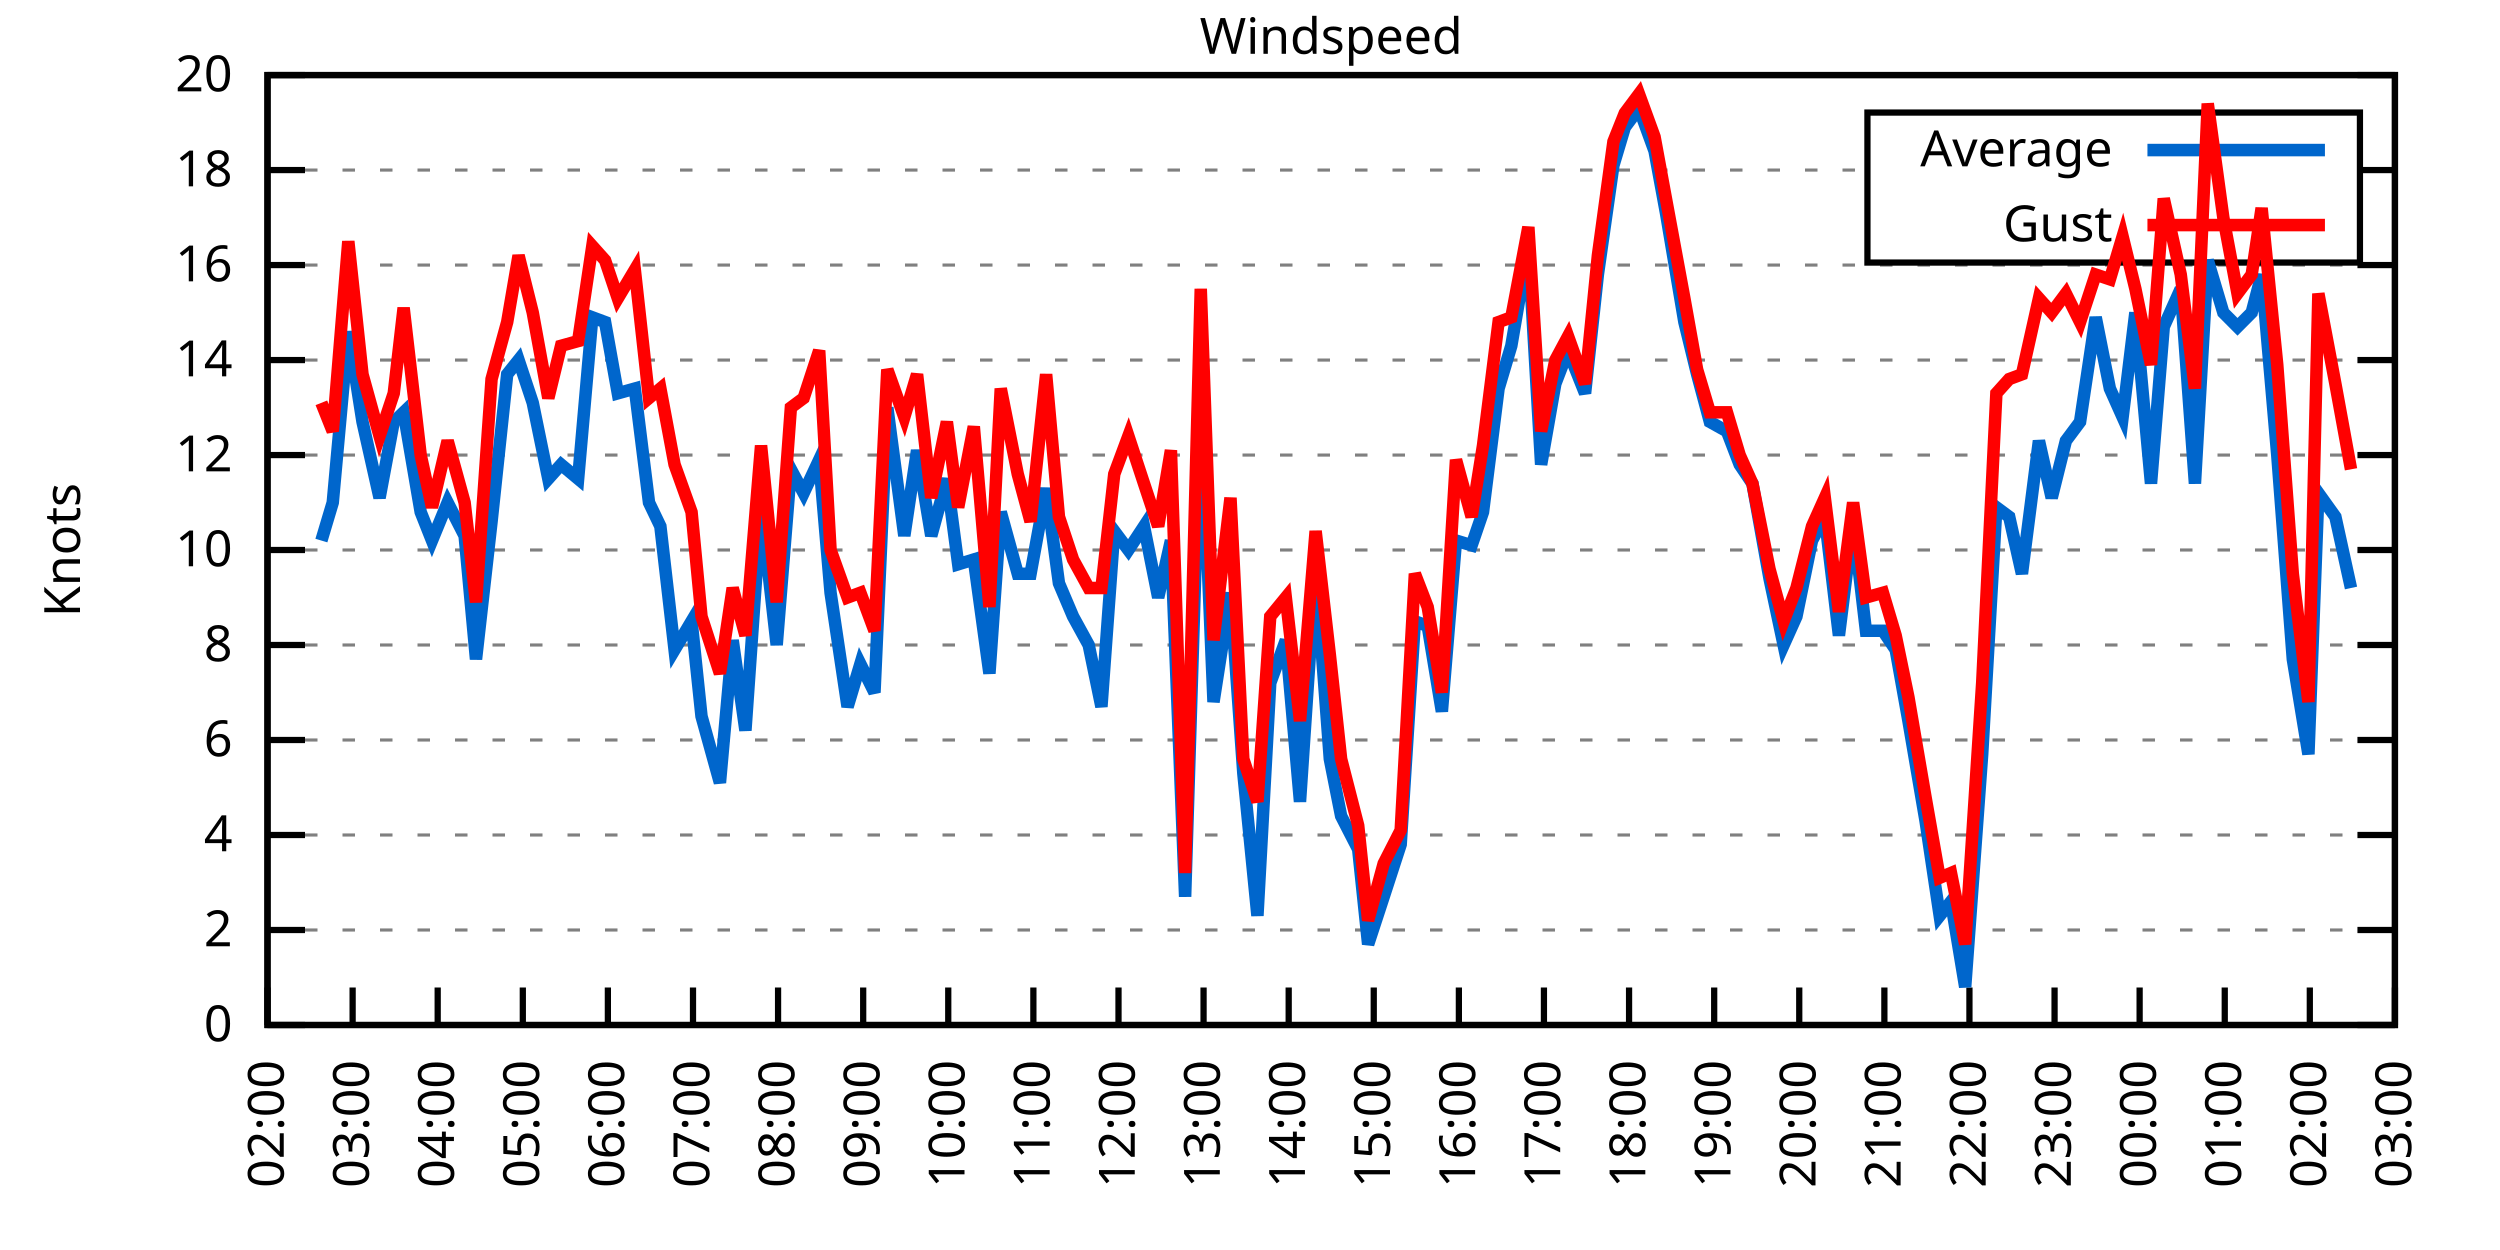
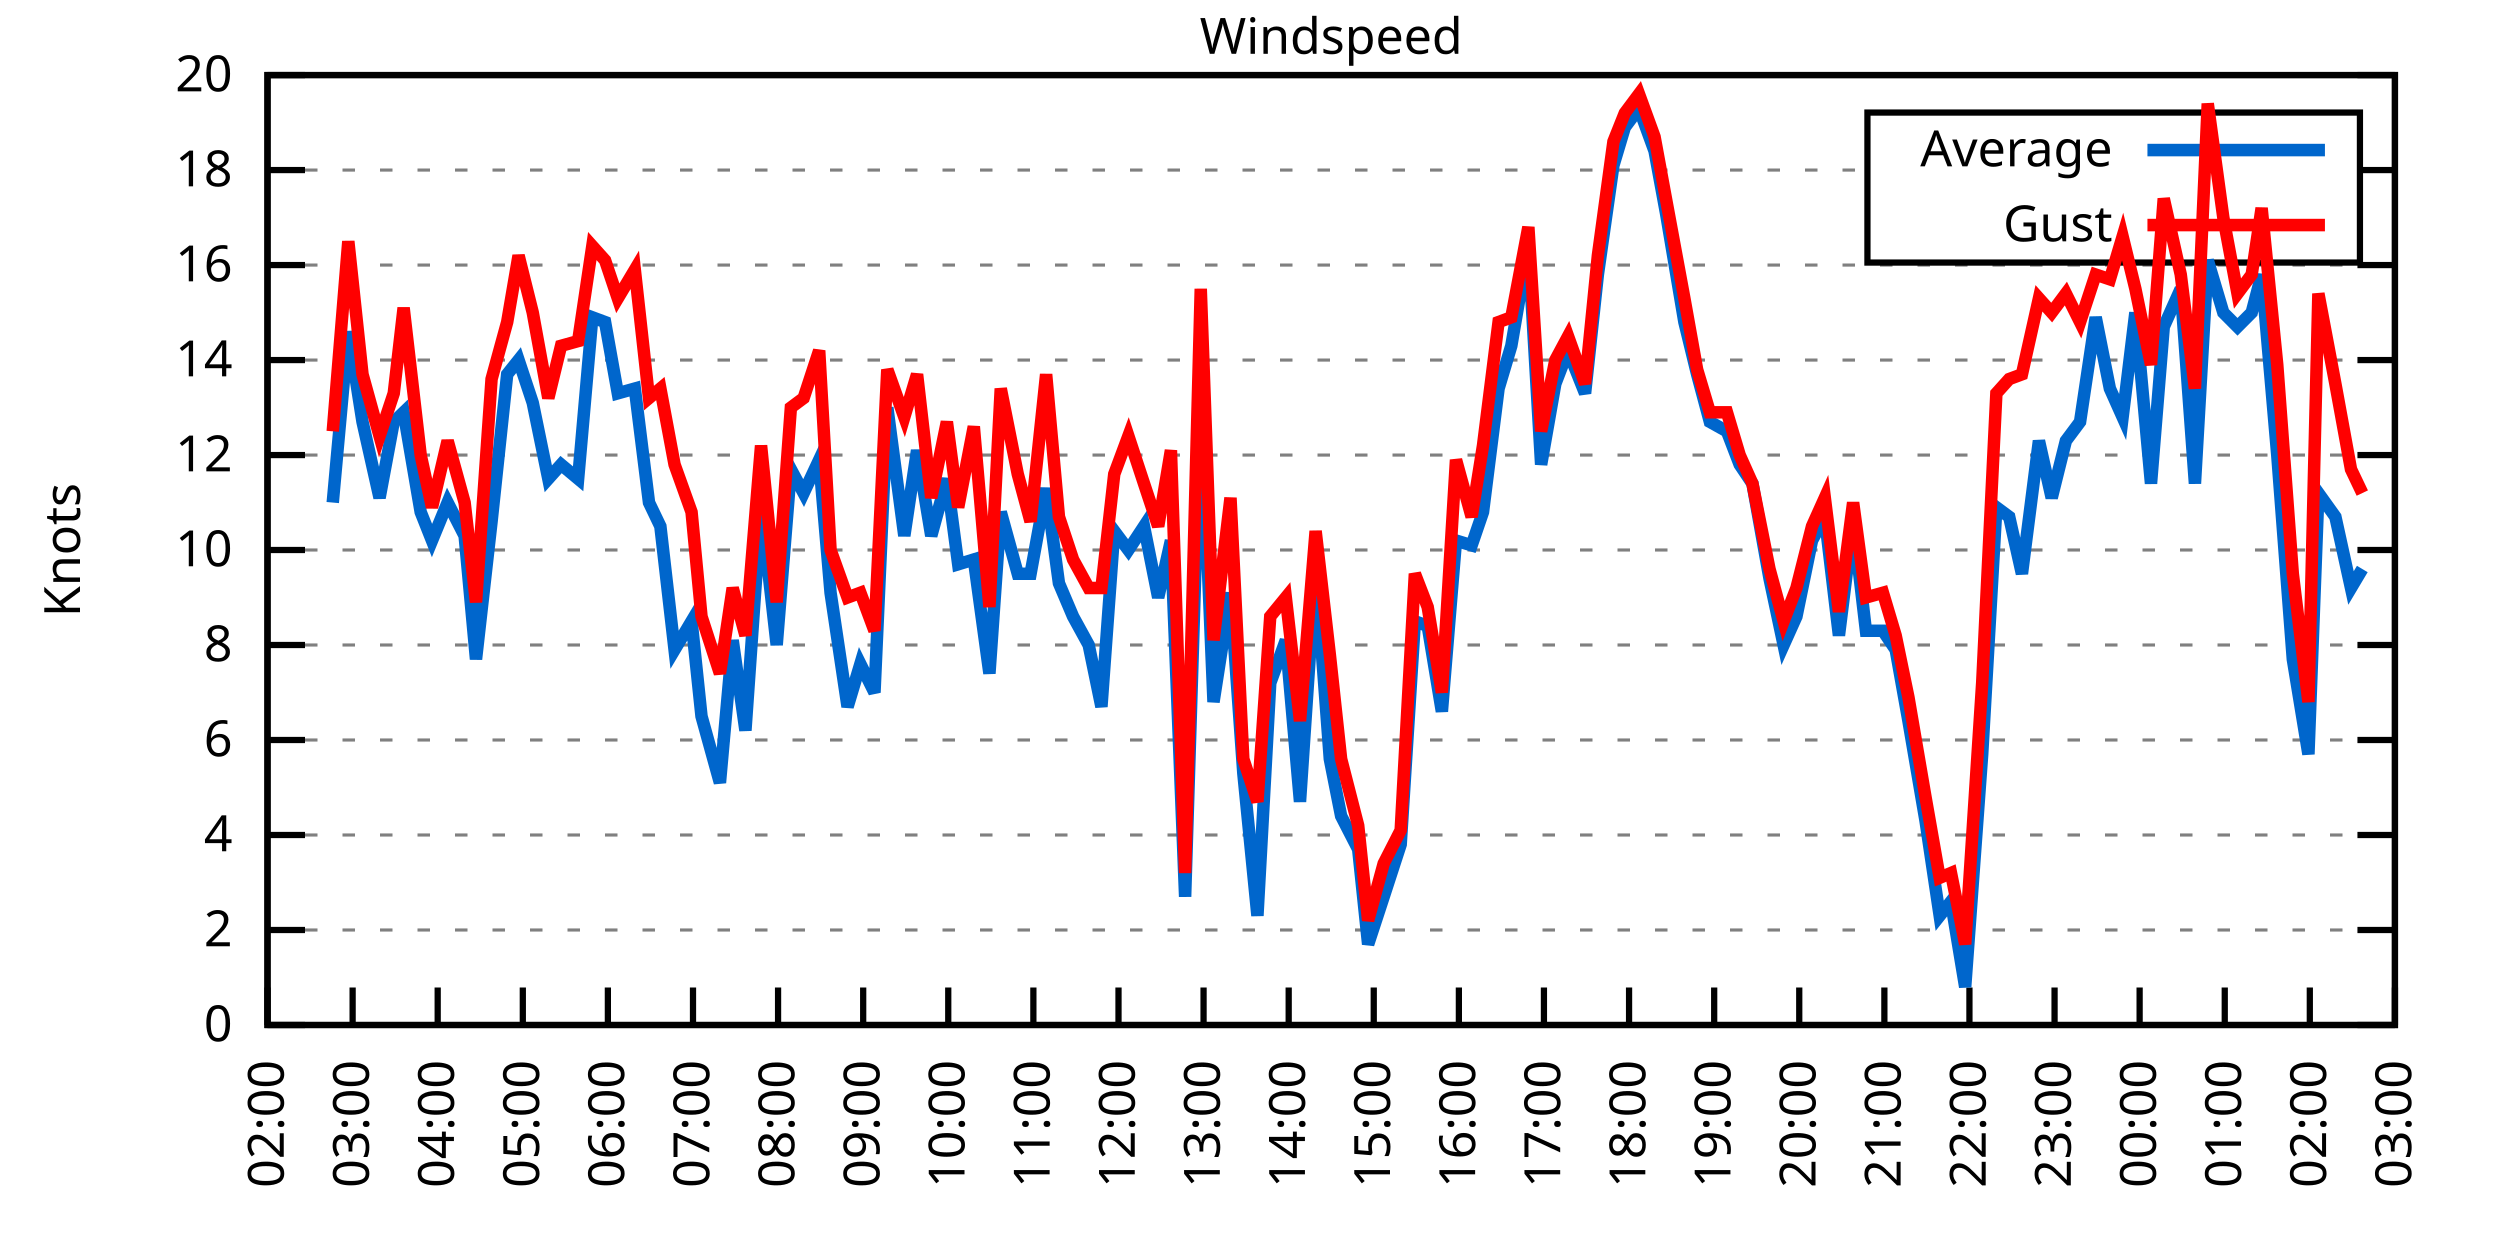
<svg xmlns="http://www.w3.org/2000/svg" xmlns:xlink="http://www.w3.org/1999/xlink" width="400" height="200" viewBox="0 0 400 200">
  <g id="gnuplot_canvas">
    <rect x="0" y="0" width="400" height="200" fill="none" />
    <defs>
      <circle id="gpDot" r="0.5" stroke-width="0.5" stroke="currentColor" />
      <path id="gpPt0" stroke-width="0.333" stroke="currentColor" d="M-1,0 h2 M0,-1 v2" />
      <path id="gpPt1" stroke-width="0.333" stroke="currentColor" d="M-1,-1 L1,1 M1,-1 L-1,1" />
      <path id="gpPt2" stroke-width="0.333" stroke="currentColor" d="M-1,0 L1,0 M0,-1 L0,1 M-1,-1 L1,1 M-1,1 L1,-1" />
      <rect id="gpPt3" stroke-width="0.333" stroke="currentColor" x="-1" y="-1" width="2" height="2" />
      <rect id="gpPt4" stroke-width="0.333" stroke="currentColor" fill="currentColor" x="-1" y="-1" width="2" height="2" />
      <circle id="gpPt5" stroke-width="0.333" stroke="currentColor" cx="0" cy="0" r="1" />
      <use xlink:href="#gpPt5" id="gpPt6" fill="currentColor" stroke="none" />
      <path id="gpPt7" stroke-width="0.333" stroke="currentColor" d="M0,-1.33 L-1.33,0.67 L1.33,0.67 z" />
      <use xlink:href="#gpPt7" id="gpPt8" fill="currentColor" stroke="none" />
      <use xlink:href="#gpPt7" id="gpPt9" stroke="currentColor" transform="rotate(180)" />
      <use xlink:href="#gpPt9" id="gpPt10" fill="currentColor" stroke="none" />
      <use xlink:href="#gpPt3" id="gpPt11" stroke="currentColor" transform="rotate(45)" />
      <use xlink:href="#gpPt11" id="gpPt12" fill="currentColor" stroke="none" />
      <path id="gpPt13" stroke-width="0.333" stroke="currentColor" d="M0,1.330 L1.265,0.411 L0.782,-1.067 L-0.782,-1.076 L-1.265,0.411 z" />
      <use xlink:href="#gpPt13" id="gpPt14" fill="currentColor" stroke="none" />
      <filter id="textbox" filterUnits="objectBoundingBox" x="0" y="0" height="1" width="1">
        <feFlood flood-color="white" flood-opacity="1" result="bgnd" />
        <feComposite in="SourceGraphic" in2="bgnd" operator="atop" />
      </filter>
      <filter id="greybox" filterUnits="objectBoundingBox" x="0" y="0" height="1" width="1">
        <feFlood flood-color="lightgrey" flood-opacity="1" result="grey" />
        <feComposite in="SourceGraphic" in2="grey" operator="atop" />
      </filter>
    </defs>
    <g fill="none" color="white" stroke="currentColor" stroke-width="1.00" stroke-linecap="butt" stroke-linejoin="miter">
</g>
    <g fill="none" color="black" stroke="currentColor" stroke-width="1.00" stroke-linecap="butt" stroke-linejoin="miter">
      <g stroke="none" shape-rendering="crispEdges">
        <polygon fill="rgb(255, 255, 255)" points="42.80,164.00 383.18,164.00 383.18,12.02 42.80,12.02 " />
      </g>
    </g>
    <g fill="none" color="black" stroke="currentColor" stroke-width="1.00" stroke-linecap="butt" stroke-linejoin="miter">
</g>
    <g fill="none" color="black" stroke="black" stroke-width="0.50" stroke-linecap="butt" stroke-linejoin="miter">
</g>
    <g fill="none" color="gray" stroke="currentColor" stroke-width="0.50" stroke-linecap="butt" stroke-linejoin="miter">
      <path stroke="gray" stroke-dasharray="2,4" class="gridline" d="M42.80,164.00 L383.19,164.00  " />
    </g>
    <g fill="none" color="gray" stroke="gray" stroke-width="1.00" stroke-linecap="butt" stroke-linejoin="miter">
</g>
    <g fill="none" color="black" stroke="currentColor" stroke-width="1.00" stroke-linecap="butt" stroke-linejoin="miter">
      <path stroke="black" d="M42.80,164.00 L48.80,164.00 M383.19,164.00 L377.19,164.00  " />
      <g transform="translate(37.20,166.60)" stroke="none" fill="black" font-family="Sans" font-size="8.00" text-anchor="end">
        <text>
          <tspan font-family="Sans"> 0</tspan>
        </text>
      </g>
    </g>
    <g fill="none" color="black" stroke="currentColor" stroke-width="1.00" stroke-linecap="butt" stroke-linejoin="miter">
</g>
    <g fill="none" color="black" stroke="black" stroke-width="0.50" stroke-linecap="butt" stroke-linejoin="miter">
</g>
    <g fill="none" color="gray" stroke="currentColor" stroke-width="0.50" stroke-linecap="butt" stroke-linejoin="miter">
      <path stroke="gray" stroke-dasharray="2,4" class="gridline" d="M42.80,148.80 L383.19,148.80  " />
    </g>
    <g fill="none" color="gray" stroke="gray" stroke-width="1.00" stroke-linecap="butt" stroke-linejoin="miter">
</g>
    <g fill="none" color="black" stroke="currentColor" stroke-width="1.00" stroke-linecap="butt" stroke-linejoin="miter">
      <path stroke="black" d="M42.80,148.80 L48.80,148.80 M383.19,148.80 L377.19,148.80  " />
      <g transform="translate(37.20,151.40)" stroke="none" fill="black" font-family="Sans" font-size="8.00" text-anchor="end">
        <text>
          <tspan font-family="Sans"> 2</tspan>
        </text>
      </g>
    </g>
    <g fill="none" color="black" stroke="currentColor" stroke-width="1.00" stroke-linecap="butt" stroke-linejoin="miter">
</g>
    <g fill="none" color="black" stroke="black" stroke-width="0.50" stroke-linecap="butt" stroke-linejoin="miter">
</g>
    <g fill="none" color="gray" stroke="currentColor" stroke-width="0.50" stroke-linecap="butt" stroke-linejoin="miter">
      <path stroke="gray" stroke-dasharray="2,4" class="gridline" d="M42.80,133.60 L383.19,133.60  " />
    </g>
    <g fill="none" color="gray" stroke="gray" stroke-width="1.00" stroke-linecap="butt" stroke-linejoin="miter">
</g>
    <g fill="none" color="black" stroke="currentColor" stroke-width="1.00" stroke-linecap="butt" stroke-linejoin="miter">
      <path stroke="black" d="M42.80,133.60 L48.80,133.60 M383.19,133.60 L377.19,133.60  " />
      <g transform="translate(37.20,136.20)" stroke="none" fill="black" font-family="Sans" font-size="8.00" text-anchor="end">
        <text>
          <tspan font-family="Sans"> 4</tspan>
        </text>
      </g>
    </g>
    <g fill="none" color="black" stroke="currentColor" stroke-width="1.00" stroke-linecap="butt" stroke-linejoin="miter">
</g>
    <g fill="none" color="black" stroke="black" stroke-width="0.50" stroke-linecap="butt" stroke-linejoin="miter">
</g>
    <g fill="none" color="gray" stroke="currentColor" stroke-width="0.50" stroke-linecap="butt" stroke-linejoin="miter">
      <path stroke="gray" stroke-dasharray="2,4" class="gridline" d="M42.80,118.40 L383.19,118.40  " />
    </g>
    <g fill="none" color="gray" stroke="gray" stroke-width="1.00" stroke-linecap="butt" stroke-linejoin="miter">
</g>
    <g fill="none" color="black" stroke="currentColor" stroke-width="1.00" stroke-linecap="butt" stroke-linejoin="miter">
      <path stroke="black" d="M42.80,118.40 L48.80,118.40 M383.19,118.40 L377.19,118.40  " />
      <g transform="translate(37.20,121.00)" stroke="none" fill="black" font-family="Sans" font-size="8.00" text-anchor="end">
        <text>
          <tspan font-family="Sans"> 6</tspan>
        </text>
      </g>
    </g>
    <g fill="none" color="black" stroke="currentColor" stroke-width="1.00" stroke-linecap="butt" stroke-linejoin="miter">
</g>
    <g fill="none" color="black" stroke="black" stroke-width="0.50" stroke-linecap="butt" stroke-linejoin="miter">
</g>
    <g fill="none" color="gray" stroke="currentColor" stroke-width="0.50" stroke-linecap="butt" stroke-linejoin="miter">
      <path stroke="gray" stroke-dasharray="2,4" class="gridline" d="M42.80,103.20 L383.19,103.20  " />
    </g>
    <g fill="none" color="gray" stroke="gray" stroke-width="1.00" stroke-linecap="butt" stroke-linejoin="miter">
</g>
    <g fill="none" color="black" stroke="currentColor" stroke-width="1.00" stroke-linecap="butt" stroke-linejoin="miter">
      <path stroke="black" d="M42.80,103.20 L48.80,103.20 M383.19,103.20 L377.19,103.20  " />
      <g transform="translate(37.20,105.80)" stroke="none" fill="black" font-family="Sans" font-size="8.00" text-anchor="end">
        <text>
          <tspan font-family="Sans"> 8</tspan>
        </text>
      </g>
    </g>
    <g fill="none" color="black" stroke="currentColor" stroke-width="1.00" stroke-linecap="butt" stroke-linejoin="miter">
</g>
    <g fill="none" color="black" stroke="black" stroke-width="0.50" stroke-linecap="butt" stroke-linejoin="miter">
</g>
    <g fill="none" color="gray" stroke="currentColor" stroke-width="0.50" stroke-linecap="butt" stroke-linejoin="miter">
      <path stroke="gray" stroke-dasharray="2,4" class="gridline" d="M42.80,88.00 L383.19,88.00  " />
    </g>
    <g fill="none" color="gray" stroke="gray" stroke-width="1.00" stroke-linecap="butt" stroke-linejoin="miter">
</g>
    <g fill="none" color="black" stroke="currentColor" stroke-width="1.00" stroke-linecap="butt" stroke-linejoin="miter">
      <path stroke="black" d="M42.80,88.00 L48.80,88.00 M383.19,88.00 L377.19,88.00  " />
      <g transform="translate(37.20,90.60)" stroke="none" fill="black" font-family="Sans" font-size="8.00" text-anchor="end">
        <text>
          <tspan font-family="Sans"> 10</tspan>
        </text>
      </g>
    </g>
    <g fill="none" color="black" stroke="currentColor" stroke-width="1.00" stroke-linecap="butt" stroke-linejoin="miter">
</g>
    <g fill="none" color="black" stroke="black" stroke-width="0.50" stroke-linecap="butt" stroke-linejoin="miter">
</g>
    <g fill="none" color="gray" stroke="currentColor" stroke-width="0.50" stroke-linecap="butt" stroke-linejoin="miter">
      <path stroke="gray" stroke-dasharray="2,4" class="gridline" d="M42.80,72.81 L383.19,72.81  " />
    </g>
    <g fill="none" color="gray" stroke="gray" stroke-width="1.00" stroke-linecap="butt" stroke-linejoin="miter">
</g>
    <g fill="none" color="black" stroke="currentColor" stroke-width="1.00" stroke-linecap="butt" stroke-linejoin="miter">
      <path stroke="black" d="M42.80,72.81 L48.80,72.81 M383.19,72.81 L377.19,72.81  " />
      <g transform="translate(37.20,75.41)" stroke="none" fill="black" font-family="Sans" font-size="8.00" text-anchor="end">
        <text>
          <tspan font-family="Sans"> 12</tspan>
        </text>
      </g>
    </g>
    <g fill="none" color="black" stroke="currentColor" stroke-width="1.00" stroke-linecap="butt" stroke-linejoin="miter">
</g>
    <g fill="none" color="black" stroke="black" stroke-width="0.50" stroke-linecap="butt" stroke-linejoin="miter">
</g>
    <g fill="none" color="gray" stroke="currentColor" stroke-width="0.50" stroke-linecap="butt" stroke-linejoin="miter">
      <path stroke="gray" stroke-dasharray="2,4" class="gridline" d="M42.80,57.61 L383.19,57.61  " />
    </g>
    <g fill="none" color="gray" stroke="gray" stroke-width="1.00" stroke-linecap="butt" stroke-linejoin="miter">
</g>
    <g fill="none" color="black" stroke="currentColor" stroke-width="1.00" stroke-linecap="butt" stroke-linejoin="miter">
      <path stroke="black" d="M42.80,57.61 L48.80,57.61 M383.19,57.61 L377.19,57.61  " />
      <g transform="translate(37.20,60.21)" stroke="none" fill="black" font-family="Sans" font-size="8.00" text-anchor="end">
        <text>
          <tspan font-family="Sans"> 14</tspan>
        </text>
      </g>
    </g>
    <g fill="none" color="black" stroke="currentColor" stroke-width="1.00" stroke-linecap="butt" stroke-linejoin="miter">
</g>
    <g fill="none" color="black" stroke="black" stroke-width="0.50" stroke-linecap="butt" stroke-linejoin="miter">
</g>
    <g fill="none" color="gray" stroke="currentColor" stroke-width="0.50" stroke-linecap="butt" stroke-linejoin="miter">
      <path stroke="gray" stroke-dasharray="2,4" class="gridline" d="M42.80,42.41 L383.19,42.41  " />
    </g>
    <g fill="none" color="gray" stroke="gray" stroke-width="1.00" stroke-linecap="butt" stroke-linejoin="miter">
</g>
    <g fill="none" color="black" stroke="currentColor" stroke-width="1.00" stroke-linecap="butt" stroke-linejoin="miter">
      <path stroke="black" d="M42.80,42.41 L48.80,42.41 M383.19,42.41 L377.19,42.41  " />
      <g transform="translate(37.20,45.01)" stroke="none" fill="black" font-family="Sans" font-size="8.00" text-anchor="end">
        <text>
          <tspan font-family="Sans"> 16</tspan>
        </text>
      </g>
    </g>
    <g fill="none" color="black" stroke="currentColor" stroke-width="1.00" stroke-linecap="butt" stroke-linejoin="miter">
</g>
    <g fill="none" color="black" stroke="black" stroke-width="0.50" stroke-linecap="butt" stroke-linejoin="miter">
</g>
    <g fill="none" color="gray" stroke="currentColor" stroke-width="0.50" stroke-linecap="butt" stroke-linejoin="miter">
      <path stroke="gray" stroke-dasharray="2,4" class="gridline" d="M42.80,27.21 L298.79,27.21 M377.59,27.21 L383.19,27.21  " />
    </g>
    <g fill="none" color="gray" stroke="gray" stroke-width="1.00" stroke-linecap="butt" stroke-linejoin="miter">
</g>
    <g fill="none" color="black" stroke="currentColor" stroke-width="1.00" stroke-linecap="butt" stroke-linejoin="miter">
      <path stroke="black" d="M42.80,27.21 L48.80,27.21 M383.19,27.21 L377.19,27.21  " />
      <g transform="translate(37.20,29.81)" stroke="none" fill="black" font-family="Sans" font-size="8.00" text-anchor="end">
        <text>
          <tspan font-family="Sans"> 18</tspan>
        </text>
      </g>
    </g>
    <g fill="none" color="black" stroke="currentColor" stroke-width="1.00" stroke-linecap="butt" stroke-linejoin="miter">
</g>
    <g fill="none" color="black" stroke="black" stroke-width="0.50" stroke-linecap="butt" stroke-linejoin="miter">
</g>
    <g fill="none" color="gray" stroke="currentColor" stroke-width="0.50" stroke-linecap="butt" stroke-linejoin="miter">
      <path stroke="gray" stroke-dasharray="2,4" class="gridline" d="M42.80,12.01 L383.19,12.01  " />
    </g>
    <g fill="none" color="gray" stroke="gray" stroke-width="1.00" stroke-linecap="butt" stroke-linejoin="miter">
</g>
    <g fill="none" color="black" stroke="currentColor" stroke-width="1.00" stroke-linecap="butt" stroke-linejoin="miter">
      <path stroke="black" d="M42.80,12.01 L48.80,12.01 M383.19,12.01 L377.19,12.01  " />
      <g transform="translate(37.20,14.61)" stroke="none" fill="black" font-family="Sans" font-size="8.00" text-anchor="end">
        <text>
          <tspan font-family="Sans"> 20</tspan>
        </text>
      </g>
    </g>
    <g fill="none" color="black" stroke="currentColor" stroke-width="1.00" stroke-linecap="butt" stroke-linejoin="miter">
      <path stroke="black" d="M42.80,164.00 L42.80,158.00  " />
      <g transform="translate(45.40,169.60) rotate(270.00)" stroke="none" fill="black" font-family="Sans" font-size="8.00" text-anchor="end">
        <text>
          <tspan font-family="Sans">02:00</tspan>
        </text>
      </g>
    </g>
    <g fill="none" color="black" stroke="currentColor" stroke-width="1.00" stroke-linecap="butt" stroke-linejoin="miter">
      <path stroke="black" d="M56.42,164.00 L56.42,158.00  " />
      <g transform="translate(59.02,169.60) rotate(270.00)" stroke="none" fill="black" font-family="Sans" font-size="8.00" text-anchor="end">
        <text>
          <tspan font-family="Sans">03:00</tspan>
        </text>
      </g>
    </g>
    <g fill="none" color="black" stroke="currentColor" stroke-width="1.00" stroke-linecap="butt" stroke-linejoin="miter">
      <path stroke="black" d="M70.03,164.00 L70.03,158.00  " />
      <g transform="translate(72.63,169.60) rotate(270.00)" stroke="none" fill="black" font-family="Sans" font-size="8.00" text-anchor="end">
        <text>
          <tspan font-family="Sans">04:00</tspan>
        </text>
      </g>
    </g>
    <g fill="none" color="black" stroke="currentColor" stroke-width="1.00" stroke-linecap="butt" stroke-linejoin="miter">
      <path stroke="black" d="M83.65,164.00 L83.65,158.00  " />
      <g transform="translate(86.25,169.60) rotate(270.00)" stroke="none" fill="black" font-family="Sans" font-size="8.00" text-anchor="end">
        <text>
          <tspan font-family="Sans">05:00</tspan>
        </text>
      </g>
    </g>
    <g fill="none" color="black" stroke="currentColor" stroke-width="1.00" stroke-linecap="butt" stroke-linejoin="miter">
      <path stroke="black" d="M97.26,164.00 L97.26,158.00  " />
      <g transform="translate(99.86,169.60) rotate(270.00)" stroke="none" fill="black" font-family="Sans" font-size="8.00" text-anchor="end">
        <text>
          <tspan font-family="Sans">06:00</tspan>
        </text>
      </g>
    </g>
    <g fill="none" color="black" stroke="currentColor" stroke-width="1.00" stroke-linecap="butt" stroke-linejoin="miter">
      <path stroke="black" d="M110.88,164.00 L110.88,158.00  " />
      <g transform="translate(113.48,169.60) rotate(270.00)" stroke="none" fill="black" font-family="Sans" font-size="8.00" text-anchor="end">
        <text>
          <tspan font-family="Sans">07:00</tspan>
        </text>
      </g>
    </g>
    <g fill="none" color="black" stroke="currentColor" stroke-width="1.00" stroke-linecap="butt" stroke-linejoin="miter">
      <path stroke="black" d="M124.49,164.00 L124.49,158.00  " />
      <g transform="translate(127.09,169.60) rotate(270.00)" stroke="none" fill="black" font-family="Sans" font-size="8.00" text-anchor="end">
        <text>
          <tspan font-family="Sans">08:00</tspan>
        </text>
      </g>
    </g>
    <g fill="none" color="black" stroke="currentColor" stroke-width="1.00" stroke-linecap="butt" stroke-linejoin="miter">
      <path stroke="black" d="M138.11,164.00 L138.11,158.00  " />
      <g transform="translate(140.71,169.60) rotate(270.00)" stroke="none" fill="black" font-family="Sans" font-size="8.00" text-anchor="end">
        <text>
          <tspan font-family="Sans">09:00</tspan>
        </text>
      </g>
    </g>
    <g fill="none" color="black" stroke="currentColor" stroke-width="1.00" stroke-linecap="butt" stroke-linejoin="miter">
      <path stroke="black" d="M151.72,164.00 L151.72,158.00  " />
      <g transform="translate(154.32,169.60) rotate(270.00)" stroke="none" fill="black" font-family="Sans" font-size="8.00" text-anchor="end">
        <text>
          <tspan font-family="Sans">10:00</tspan>
        </text>
      </g>
    </g>
    <g fill="none" color="black" stroke="currentColor" stroke-width="1.00" stroke-linecap="butt" stroke-linejoin="miter">
      <path stroke="black" d="M165.34,164.00 L165.34,158.00  " />
      <g transform="translate(167.94,169.60) rotate(270.00)" stroke="none" fill="black" font-family="Sans" font-size="8.00" text-anchor="end">
        <text>
          <tspan font-family="Sans">11:00</tspan>
        </text>
      </g>
    </g>
    <g fill="none" color="black" stroke="currentColor" stroke-width="1.00" stroke-linecap="butt" stroke-linejoin="miter">
      <path stroke="black" d="M178.96,164.00 L178.96,158.00  " />
      <g transform="translate(181.56,169.60) rotate(270.00)" stroke="none" fill="black" font-family="Sans" font-size="8.00" text-anchor="end">
        <text>
          <tspan font-family="Sans">12:00</tspan>
        </text>
      </g>
    </g>
    <g fill="none" color="black" stroke="currentColor" stroke-width="1.00" stroke-linecap="butt" stroke-linejoin="miter">
      <path stroke="black" d="M192.57,164.00 L192.57,158.00  " />
      <g transform="translate(195.17,169.60) rotate(270.00)" stroke="none" fill="black" font-family="Sans" font-size="8.00" text-anchor="end">
        <text>
          <tspan font-family="Sans">13:00</tspan>
        </text>
      </g>
    </g>
    <g fill="none" color="black" stroke="currentColor" stroke-width="1.00" stroke-linecap="butt" stroke-linejoin="miter">
      <path stroke="black" d="M206.19,164.00 L206.19,158.00  " />
      <g transform="translate(208.79,169.60) rotate(270.00)" stroke="none" fill="black" font-family="Sans" font-size="8.00" text-anchor="end">
        <text>
          <tspan font-family="Sans">14:00</tspan>
        </text>
      </g>
    </g>
    <g fill="none" color="black" stroke="currentColor" stroke-width="1.00" stroke-linecap="butt" stroke-linejoin="miter">
      <path stroke="black" d="M219.80,164.00 L219.80,158.00  " />
      <g transform="translate(222.40,169.60) rotate(270.00)" stroke="none" fill="black" font-family="Sans" font-size="8.00" text-anchor="end">
        <text>
          <tspan font-family="Sans">15:00</tspan>
        </text>
      </g>
    </g>
    <g fill="none" color="black" stroke="currentColor" stroke-width="1.00" stroke-linecap="butt" stroke-linejoin="miter">
      <path stroke="black" d="M233.42,164.00 L233.42,158.00  " />
      <g transform="translate(236.02,169.60) rotate(270.00)" stroke="none" fill="black" font-family="Sans" font-size="8.00" text-anchor="end">
        <text>
          <tspan font-family="Sans">16:00</tspan>
        </text>
      </g>
    </g>
    <g fill="none" color="black" stroke="currentColor" stroke-width="1.00" stroke-linecap="butt" stroke-linejoin="miter">
      <path stroke="black" d="M247.03,164.00 L247.03,158.00  " />
      <g transform="translate(249.63,169.60) rotate(270.00)" stroke="none" fill="black" font-family="Sans" font-size="8.00" text-anchor="end">
        <text>
          <tspan font-family="Sans">17:00</tspan>
        </text>
      </g>
    </g>
    <g fill="none" color="black" stroke="currentColor" stroke-width="1.00" stroke-linecap="butt" stroke-linejoin="miter">
      <path stroke="black" d="M260.65,164.00 L260.65,158.00  " />
      <g transform="translate(263.25,169.60) rotate(270.00)" stroke="none" fill="black" font-family="Sans" font-size="8.00" text-anchor="end">
        <text>
          <tspan font-family="Sans">18:00</tspan>
        </text>
      </g>
    </g>
    <g fill="none" color="black" stroke="currentColor" stroke-width="1.00" stroke-linecap="butt" stroke-linejoin="miter">
      <path stroke="black" d="M274.27,164.00 L274.27,158.00  " />
      <g transform="translate(276.87,169.60) rotate(270.00)" stroke="none" fill="black" font-family="Sans" font-size="8.00" text-anchor="end">
        <text>
          <tspan font-family="Sans">19:00</tspan>
        </text>
      </g>
    </g>
    <g fill="none" color="black" stroke="currentColor" stroke-width="1.00" stroke-linecap="butt" stroke-linejoin="miter">
      <path stroke="black" d="M287.88,164.00 L287.88,158.00  " />
      <g transform="translate(290.48,169.60) rotate(270.00)" stroke="none" fill="black" font-family="Sans" font-size="8.00" text-anchor="end">
        <text>
          <tspan font-family="Sans">20:00</tspan>
        </text>
      </g>
    </g>
    <g fill="none" color="black" stroke="currentColor" stroke-width="1.00" stroke-linecap="butt" stroke-linejoin="miter">
      <path stroke="black" d="M301.50,164.00 L301.50,158.00  " />
      <g transform="translate(304.10,169.60) rotate(270.00)" stroke="none" fill="black" font-family="Sans" font-size="8.00" text-anchor="end">
        <text>
          <tspan font-family="Sans">21:00</tspan>
        </text>
      </g>
    </g>
    <g fill="none" color="black" stroke="currentColor" stroke-width="1.00" stroke-linecap="butt" stroke-linejoin="miter">
      <path stroke="black" d="M315.11,164.00 L315.11,158.00  " />
      <g transform="translate(317.71,169.60) rotate(270.00)" stroke="none" fill="black" font-family="Sans" font-size="8.00" text-anchor="end">
        <text>
          <tspan font-family="Sans">22:00</tspan>
        </text>
      </g>
    </g>
    <g fill="none" color="black" stroke="currentColor" stroke-width="1.00" stroke-linecap="butt" stroke-linejoin="miter">
      <path stroke="black" d="M328.73,164.00 L328.73,158.00  " />
      <g transform="translate(331.33,169.60) rotate(270.00)" stroke="none" fill="black" font-family="Sans" font-size="8.00" text-anchor="end">
        <text>
          <tspan font-family="Sans">23:00</tspan>
        </text>
      </g>
    </g>
    <g fill="none" color="black" stroke="currentColor" stroke-width="1.00" stroke-linecap="butt" stroke-linejoin="miter">
      <path stroke="black" d="M342.34,164.00 L342.34,158.00  " />
      <g transform="translate(344.94,169.60) rotate(270.00)" stroke="none" fill="black" font-family="Sans" font-size="8.00" text-anchor="end">
        <text>
          <tspan font-family="Sans">00:00</tspan>
        </text>
      </g>
    </g>
    <g fill="none" color="black" stroke="currentColor" stroke-width="1.00" stroke-linecap="butt" stroke-linejoin="miter">
      <path stroke="black" d="M355.96,164.00 L355.96,158.00  " />
      <g transform="translate(358.56,169.60) rotate(270.00)" stroke="none" fill="black" font-family="Sans" font-size="8.00" text-anchor="end">
        <text>
          <tspan font-family="Sans">01:00</tspan>
        </text>
      </g>
    </g>
    <g fill="none" color="black" stroke="currentColor" stroke-width="1.00" stroke-linecap="butt" stroke-linejoin="miter">
      <path stroke="black" d="M369.57,164.00 L369.57,158.00  " />
      <g transform="translate(372.17,169.60) rotate(270.00)" stroke="none" fill="black" font-family="Sans" font-size="8.00" text-anchor="end">
        <text>
          <tspan font-family="Sans">02:00</tspan>
        </text>
      </g>
    </g>
    <g fill="none" color="black" stroke="currentColor" stroke-width="1.00" stroke-linecap="butt" stroke-linejoin="miter">
      <path stroke="black" d="M383.19,164.00 L383.19,158.00  " />
      <g transform="translate(385.79,169.60) rotate(270.00)" stroke="none" fill="black" font-family="Sans" font-size="8.00" text-anchor="end">
        <text>
          <tspan font-family="Sans">03:00</tspan>
        </text>
      </g>
    </g>
    <g fill="none" color="black" stroke="currentColor" stroke-width="1.00" stroke-linecap="butt" stroke-linejoin="miter">
</g>
    <g fill="none" color="black" stroke="currentColor" stroke-width="1.00" stroke-linecap="butt" stroke-linejoin="miter">
      <path stroke="black" d="M42.80,12.01 L42.80,164.00 L383.19,164.00 L383.19,12.01 L42.80,12.01 Z  " />
    </g>
    <g fill="none" color="black" stroke="currentColor" stroke-width="1.00" stroke-linecap="butt" stroke-linejoin="miter">
</g>
    <g fill="none" color="black" stroke="currentColor" stroke-width="1.00" stroke-linecap="butt" stroke-linejoin="miter">
      <path stroke="black" d="M298.79,42.01 L298.79,18.01 L377.59,18.01 L377.59,42.01 L298.79,42.01 Z  " />
    </g>
    <g id="Windspeed_plot_1">
      <g fill="none" color="white" stroke="black" stroke-width="2.00" stroke-linecap="butt" stroke-linejoin="miter">
</g>
      <g fill="none" color="black" stroke="currentColor" stroke-width="2.00" stroke-linecap="butt" stroke-linejoin="miter">
        <g transform="translate(337.99,26.61)" stroke="none" fill="black" font-family="Sans" font-size="8.00" text-anchor="end">
          <text>
            <tspan font-family="Sans">Average</tspan>
          </text>
        </g>
      </g>
      <g fill="none" color="black" stroke="currentColor" stroke-width="2.00" stroke-linecap="butt" stroke-linejoin="miter">
-         <path stroke="rgb(  0, 102, 204)" d="M343.59,24.01 L371.99,24.01 M51.42,86.49 L53.24,80.41 L55.73,53.05 L58.00,67.49 L60.73,79.65 L63.00,67.49   L64.58,65.97 L67.31,81.93 L69.12,86.49 L71.62,80.41 L74.34,85.73 L76.16,105.48 L78.65,83.45 L81.15,59.89   L82.97,57.61 L85.24,64.45 L87.73,76.61 L89.77,74.33 L92.50,76.61 L94.77,50.77 L96.81,51.53 L98.85,62.93   L101.57,62.17 L103.84,80.41 L105.66,84.21 L107.93,103.96 L110.65,99.40 L112.24,114.60 L115.19,125.24 L117.23,102.44   L119.27,116.88 L121.77,81.17 L124.27,103.20 L126.54,75.09 L128.58,78.89 L131.07,73.57 L132.89,94.84 L135.61,113.08   L137.66,106.24 L139.92,110.80 L141.97,65.21 L144.69,85.73 L146.73,72.05 L149.00,85.73 L151.50,76.61 L153.31,90.28   L155.81,89.52 L158.31,107.76 L160.12,81.93 L162.84,91.80 L164.89,91.80 L167.38,78.13 L169.43,93.32 L171.69,98.64   L174.19,103.20 L176.23,113.08 L178.28,84.97 L180.54,88.00 L183.04,84.21 L185.31,95.60 L187.35,86.49 L189.62,143.48   L192.12,63.69 L194.16,112.32 L196.88,94.84 L198.93,123.72 L201.19,146.52 L203.24,109.28 L205.73,102.44 L208.00,128.28   L210.50,91.04 L212.77,121.44 L214.58,130.56 L217.31,135.88 L218.90,151.08 L221.39,143.48 L224.11,135.12 L226.38,99.40   L228.43,100.16 L230.70,113.84 L232.96,86.49 L235.46,87.25 L237.28,81.93 L239.77,62.17 L241.81,55.33 L244.54,39.37   L246.58,74.33 L248.85,61.41 L250.89,56.09 L253.61,62.93 L255.66,43.93 L258.15,26.45 L259.97,20.37 L262.24,17.33   L264.73,24.17 L266.55,34.05 L269.50,51.53 L271.54,59.89 L273.58,67.49 L276.31,69.01 L278.35,74.33 L280.39,77.37   L283.12,92.56 L285.38,103.20 L287.43,98.64 L289.92,86.49 L291.97,82.69 L294.23,101.68 L296.50,83.45 L298.55,100.92   L301.27,100.92 L303.31,103.96 L305.35,115.36 L308.08,131.32 L310.35,146.52 L312.16,144.24 L314.43,157.92 L317.15,120.68   L319.42,81.17 L321.47,82.69 L323.51,91.80 L326.23,70.53 L328.27,79.65 L330.54,70.53 L332.81,67.49 L335.31,50.77   L337.58,62.17 L339.62,66.73 L341.66,50.01 L344.16,77.37 L346.20,52.29 L348.92,46.21 L351.19,77.37 L353.24,41.65   L355.73,50.01 L358.00,52.29 L360.27,50.01 L361.86,43.93 L364.36,72.81 L366.85,105.48 L369.35,120.68 L370.94,78.89   L373.66,82.69 L376.16,94.08  " />
+         <path stroke="rgb(  0, 102, 204)" d="M343.59,24.01 L371.99,24.01 M53.24,80.41 L55.73,53.05 L58.00,67.49 L60.73,79.65 L63.00,67.49 L64.58,65.97   L67.31,81.93 L69.12,86.49 L71.62,80.41 L74.34,85.73 L76.16,105.48 L78.65,83.45 L81.15,59.89 L82.97,57.61   L85.24,64.45 L87.73,76.61 L89.77,74.33 L92.50,76.61 L94.77,50.77 L96.81,51.53 L98.85,62.93 L101.57,62.17   L103.84,80.41 L105.66,84.21 L107.93,103.96 L110.65,99.40 L112.24,114.60 L115.19,125.24 L117.23,102.44 L119.27,116.88   L121.77,81.17 L124.27,103.20 L126.54,75.09 L128.58,78.89 L131.07,73.57 L132.89,94.84 L135.61,113.08 L137.66,106.24   L139.92,110.80 L141.97,65.21 L144.69,85.73 L146.73,72.05 L149.00,85.73 L151.50,76.61 L153.31,90.28 L155.81,89.52   L158.31,107.76 L160.12,81.93 L162.84,91.80 L164.89,91.80 L167.38,78.13 L169.43,93.32 L171.69,98.64 L174.19,103.20   L176.23,113.08 L178.28,84.97 L180.54,88.00 L183.04,84.21 L185.31,95.60 L187.35,86.49 L189.62,143.48 L192.12,63.69   L194.16,112.32 L196.88,94.84 L198.93,123.72 L201.19,146.52 L203.24,109.28 L205.73,102.44 L208.00,128.28 L210.50,91.04   L212.77,121.44 L214.58,130.56 L217.31,135.88 L218.90,151.08 L221.39,143.48 L224.11,135.12 L226.38,99.40 L228.43,100.16   L230.70,113.84 L232.96,86.49 L235.46,87.25 L237.28,81.93 L239.77,62.17 L241.81,55.33 L244.54,39.37 L246.58,74.33   L248.85,61.41 L250.89,56.09 L253.61,62.93 L255.66,43.93 L258.15,26.45 L259.97,20.37 L262.24,17.33 L264.73,24.17   L266.55,34.05 L269.50,51.53 L271.54,59.89 L273.58,67.49 L276.31,69.01 L278.35,74.33 L280.39,77.37 L283.12,92.56   L285.38,103.20 L287.43,98.64 L289.92,86.49 L291.97,82.69 L294.23,101.68 L296.50,83.45 L298.55,100.92 L301.27,100.92   L303.31,103.96 L305.35,115.36 L308.08,131.32 L310.35,146.52 L312.16,144.24 L314.43,157.92 L317.15,120.68 L319.42,81.17   L321.47,82.69 L323.51,91.80 L326.23,70.53 L328.27,79.65 L330.54,70.53 L332.81,67.49 L335.31,50.77 L337.58,62.17   L339.62,66.73 L341.66,50.01 L344.16,77.37 L346.20,52.29 L348.92,46.21 L351.19,77.37 L353.24,41.65 L355.73,50.01   L358.00,52.29 L360.27,50.01 L361.86,43.93 L364.36,72.81 L366.85,105.48 L369.35,120.68 L370.94,78.89 L373.66,82.69   L376.16,94.08 L377.97,91.04  " />
      </g>
    </g>
    <g id="Windspeed_plot_2">
      <g fill="none" color="black" stroke="currentColor" stroke-width="2.00" stroke-linecap="butt" stroke-linejoin="miter">
        <g transform="translate(337.99,38.61)" stroke="none" fill="black" font-family="Sans" font-size="8.00" text-anchor="end">
          <text>
            <tspan font-family="Sans">Gust</tspan>
          </text>
        </g>
      </g>
      <g fill="none" color="black" stroke="currentColor" stroke-width="2.00" stroke-linecap="butt" stroke-linejoin="miter">
-         <path stroke="rgb(255,   0,   0)" d="M343.59,36.01 L371.99,36.01 M51.42,64.45 L53.24,69.01 L55.73,38.61 L58.00,59.89 L60.73,69.77 L63.00,62.93   L64.58,49.25 L67.31,72.81 L69.12,81.17 L71.62,70.53 L74.34,80.41 L76.16,96.36 L78.65,60.65 L81.15,51.53   L82.97,40.89 L85.24,50.01 L87.73,63.69 L89.77,55.33 L92.50,54.57 L94.77,39.37 L96.81,41.65 L98.85,47.73   L101.57,43.17 L103.84,63.69 L105.66,62.17 L107.93,74.33 L110.65,81.93 L112.24,98.64 L115.19,107.76 L117.23,94.08   L119.27,101.68 L121.77,71.29 L124.27,96.36 L126.54,65.21 L128.58,63.69 L131.07,56.09 L132.89,88.00 L135.61,95.60   L137.66,94.84 L139.92,100.92 L141.97,59.13 L144.69,66.73 L146.73,59.89 L149.00,79.65 L151.50,67.49 L153.31,81.17   L155.81,68.25 L158.31,97.12 L160.12,62.17 L162.84,75.85 L164.89,83.45 L167.38,59.89 L169.43,82.69 L171.69,89.52   L174.19,94.08 L176.23,94.08 L178.28,75.85 L180.54,69.77 L183.04,77.37 L185.31,84.21 L187.35,72.05 L189.62,139.68   L192.12,46.21 L194.16,102.44 L196.88,79.65 L198.93,121.44 L201.19,128.28 L203.24,98.64 L205.73,95.60 L208.00,115.36   L210.50,84.97 L212.77,104.72 L214.58,121.44 L217.31,132.08 L218.90,147.28 L221.39,138.16 L224.11,132.84 L226.38,91.80   L228.43,97.12 L230.70,110.80 L232.96,73.57 L235.46,82.69 L237.28,71.29 L239.77,51.53 L241.81,50.77 L244.54,36.33   L246.58,69.01 L248.85,57.61 L250.89,53.81 L253.61,61.41 L255.66,40.89 L258.15,22.65 L259.97,18.09 L262.24,15.05   L264.73,21.89 L266.55,31.77 L269.50,47.73 L271.54,59.13 L273.58,65.97 L276.31,65.97 L278.35,72.81 L280.39,77.37   L283.12,91.04 L285.38,99.40 L287.43,94.08 L289.92,84.21 L291.97,79.65 L294.23,97.88 L296.50,80.41 L298.55,95.60   L301.27,94.84 L303.31,101.68 L305.35,111.56 L308.08,127.52 L310.35,140.44 L312.16,139.68 L314.43,151.08 L317.15,109.28   L319.42,62.93 L321.47,60.65 L323.51,59.89 L326.23,47.73 L328.27,50.01 L330.54,46.97 L332.81,51.53 L335.31,43.93   L337.58,44.69 L339.62,37.85 L341.66,46.21 L344.16,58.37 L346.20,31.77 L348.92,43.93 L351.19,62.17 L353.24,16.57   L355.73,34.81 L358.00,46.97 L360.27,43.93 L361.86,33.29 L364.36,58.37 L366.85,91.80 L369.35,112.32 L370.94,46.97   L373.66,61.41 L376.16,75.09  " />
+         <path stroke="rgb(255,   0,   0)" d="M343.59,36.01 L371.99,36.01 M53.24,69.01 L55.73,38.61 L58.00,59.89 L60.73,69.77 L63.00,62.93 L64.58,49.25   L67.31,72.81 L69.12,81.17 L71.62,70.53 L74.34,80.41 L76.16,96.36 L78.65,60.65 L81.15,51.53 L82.97,40.89   L85.24,50.01 L87.73,63.69 L89.77,55.33 L92.50,54.57 L94.77,39.37 L96.81,41.65 L98.85,47.73 L101.57,43.17   L103.84,63.69 L105.66,62.17 L107.93,74.33 L110.65,81.93 L112.24,98.64 L115.19,107.76 L117.23,94.08 L119.27,101.68   L121.77,71.29 L124.27,96.36 L126.54,65.21 L128.58,63.69 L131.07,56.09 L132.89,88.00 L135.61,95.60 L137.66,94.84   L139.92,100.92 L141.97,59.13 L144.69,66.73 L146.73,59.89 L149.00,79.65 L151.50,67.49 L153.31,81.17 L155.81,68.25   L158.31,97.12 L160.12,62.17 L162.84,75.85 L164.89,83.45 L167.38,59.89 L169.43,82.69 L171.69,89.52 L174.19,94.08   L176.23,94.08 L178.28,75.85 L180.54,69.77 L183.04,77.37 L185.31,84.21 L187.35,72.05 L189.62,139.68 L192.12,46.21   L194.16,102.44 L196.88,79.65 L198.93,121.44 L201.19,128.28 L203.24,98.64 L205.73,95.60 L208.00,115.36 L210.50,84.97   L212.77,104.72 L214.58,121.44 L217.31,132.08 L218.90,147.28 L221.39,138.16 L224.11,132.84 L226.38,91.80 L228.43,97.12   L230.70,110.80 L232.96,73.57 L235.46,82.69 L237.28,71.29 L239.77,51.53 L241.81,50.77 L244.54,36.33 L246.58,69.01   L248.85,57.61 L250.89,53.81 L253.61,61.41 L255.66,40.89 L258.15,22.65 L259.97,18.09 L262.24,15.05 L264.73,21.89   L266.55,31.77 L269.50,47.73 L271.54,59.13 L273.58,65.97 L276.31,65.97 L278.35,72.81 L280.39,77.37 L283.12,91.04   L285.38,99.40 L287.43,94.08 L289.92,84.21 L291.97,79.65 L294.23,97.88 L296.50,80.41 L298.55,95.60 L301.27,94.84   L303.31,101.68 L305.35,111.56 L308.08,127.52 L310.35,140.44 L312.16,139.68 L314.43,151.08 L317.15,109.28 L319.42,62.93   L321.47,60.65 L323.51,59.89 L326.23,47.73 L328.27,50.01 L330.54,46.97 L332.81,51.53 L335.31,43.93 L337.58,44.69   L339.62,37.85 L341.66,46.21 L344.16,58.37 L346.20,31.77 L348.92,43.93 L351.19,62.17 L353.24,16.57 L355.73,34.81   L358.00,46.97 L360.27,43.93 L361.86,33.29 L364.36,58.37 L366.85,91.80 L369.35,112.32 L370.94,46.97 L373.66,61.41   L376.16,75.09 L377.97,78.89  " />
      </g>
    </g>
    <g fill="none" color="black" stroke="currentColor" stroke-width="2.00" stroke-linecap="butt" stroke-linejoin="miter">
</g>
    <g fill="none" color="black" stroke="black" stroke-width="1.00" stroke-linecap="butt" stroke-linejoin="miter">
</g>
    <g fill="none" color="black" stroke="currentColor" stroke-width="1.00" stroke-linecap="butt" stroke-linejoin="miter">
      <path stroke="black" d="M42.80,12.01 L42.80,164.00 L383.19,164.00 L383.19,12.01 L42.80,12.01 Z  " />
      <g transform="translate(12.80,88.01) rotate(270.00)" stroke="none" fill="black" font-family="Sans" font-size="8.00" text-anchor="middle">
        <text>
          <tspan font-family="Sans">Knots</tspan>
        </text>
      </g>
    </g>
    <g fill="none" color="black" stroke="currentColor" stroke-width="1.00" stroke-linecap="butt" stroke-linejoin="miter">
</g>
    <g fill="none" color="black" stroke="currentColor" stroke-width="1.00" stroke-linecap="butt" stroke-linejoin="miter">
      <g transform="translate(212.99,8.61)" stroke="none" fill="black" font-family="Sans" font-size="8.00" text-anchor="middle">
        <text>
          <tspan font-family="Sans">Windspeed</tspan>
        </text>
      </g>
    </g>
    <g fill="none" color="black" stroke="currentColor" stroke-width="1.00" stroke-linecap="butt" stroke-linejoin="miter">
</g>
  </g>
</svg>
